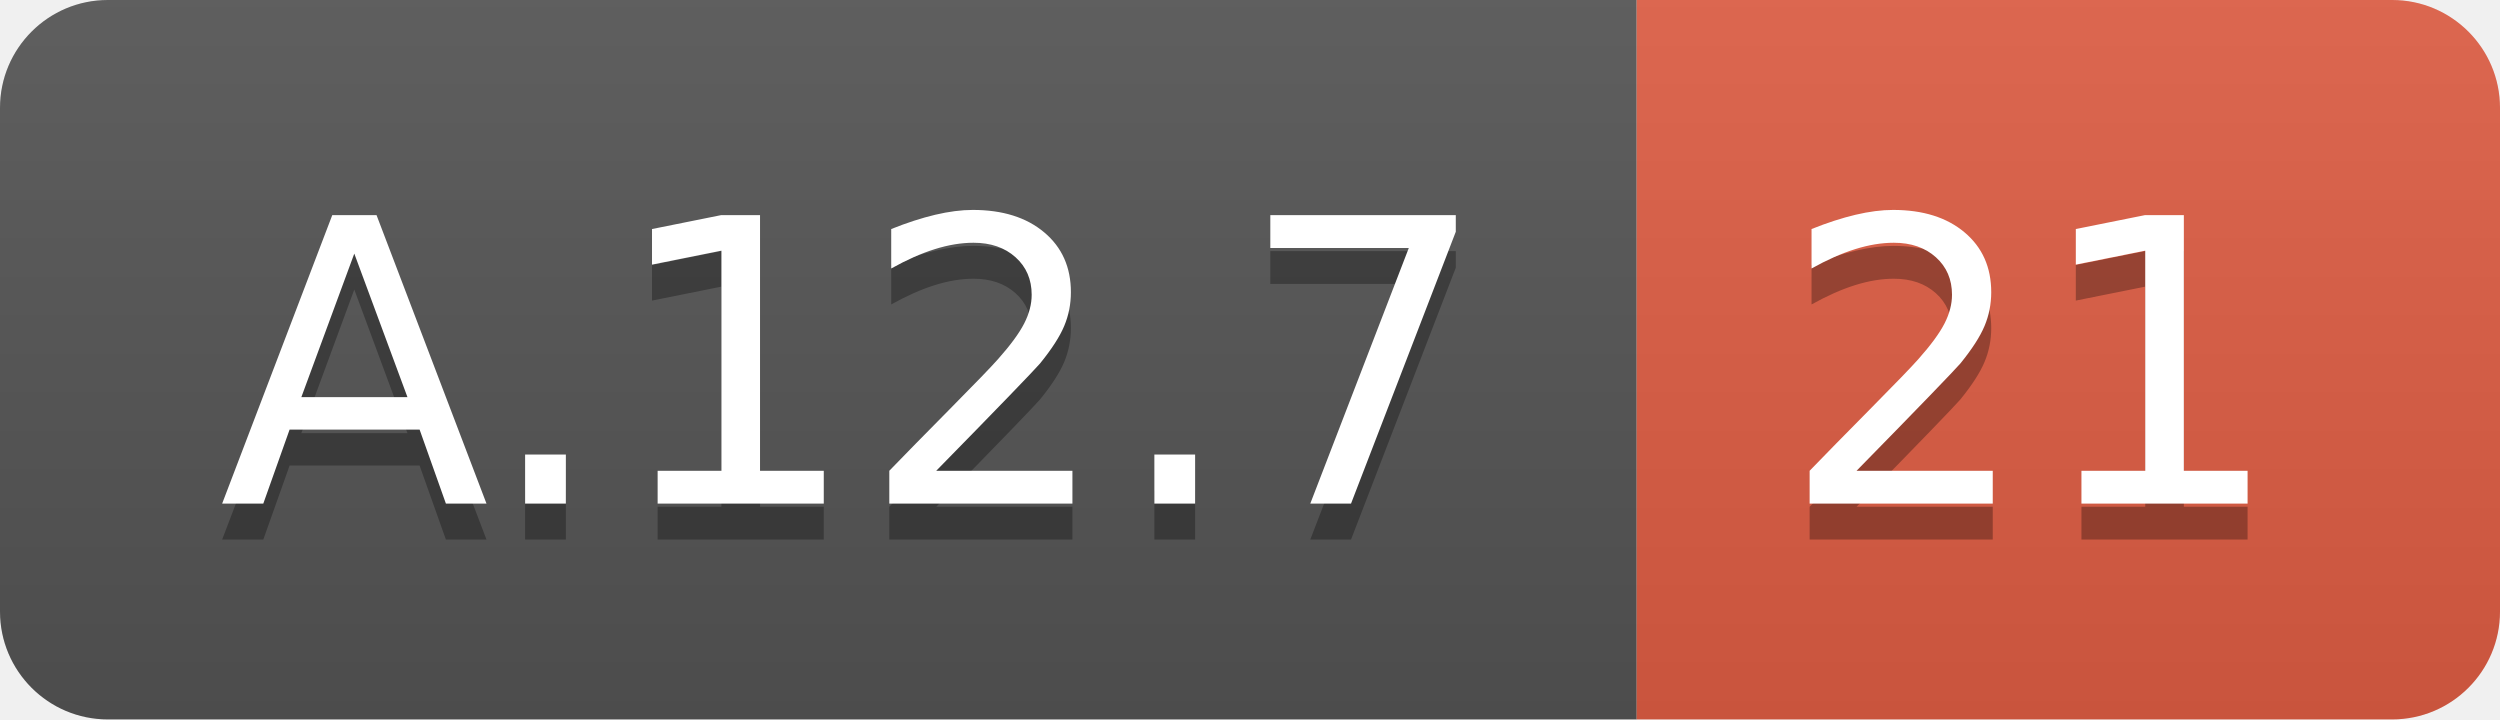
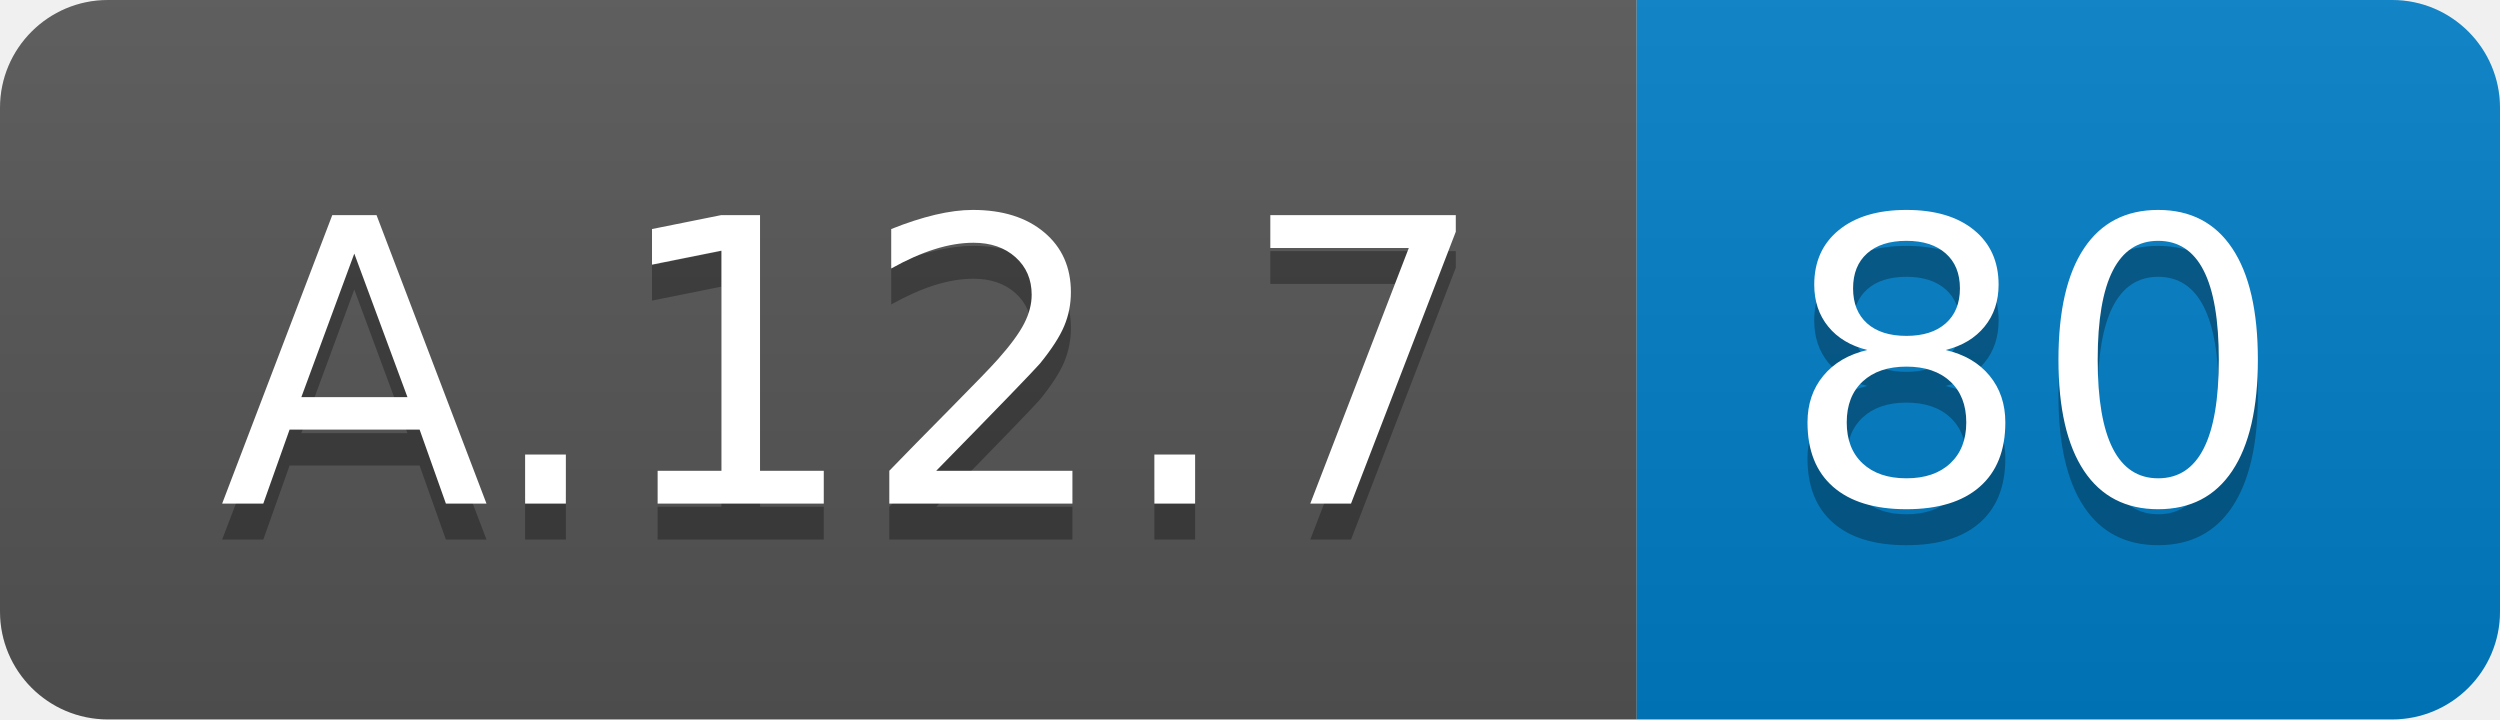
<svg xmlns="http://www.w3.org/2000/svg" width="69.5" height="20">
  <linearGradient id="smooth" x2="0" y2="100%">
    <stop offset="0" stop-color="#bbb" stop-opacity=".1" />
    <stop offset="1" stop-opacity=".1" />
  </linearGradient>
  <clipPath id="round">
    <rect width="69.5" height="20" rx="3" fill="#fff" />
  </clipPath>
  <g clip-path="url(#round)">
    <rect width="45.5" height="20" fill="#555" />
-     <rect x="45.5" width="24.0" height="20" fill="#e05d44" />
+     <rect x="45.5" width="24.0" height="20" fill="#007ec6" />
    <rect width="69.5" height="20" fill="url(#smooth)" />
  </g>
  <g fill="#fff" text-anchor="middle" font-family="DejaVu Sans,Verdana,Geneva,sans-serif" font-size="110">
    <text x="237.5" y="150" fill="#010101" fill-opacity=".3" transform="scale(0.1)" textLength="355.0" lengthAdjust="spacing">A.12.7</text>
    <text x="237.5" y="140" transform="scale(0.1)" textLength="355.0" lengthAdjust="spacing">A.12.7</text>
-     <text x="565.0" y="150" fill="#010101" fill-opacity=".3" transform="scale(0.1)" textLength="140.0" lengthAdjust="spacing">21</text>
-     <text x="565.0" y="140" transform="scale(0.1)" textLength="140.0" lengthAdjust="spacing">21</text>
+     <text x="565.0" y="150" fill="#010101" fill-opacity=".3" transform="scale(0.1)" textLength="140.0" lengthAdjust="spacing">80</text>
+     <text x="565.0" y="140" transform="scale(0.1)" textLength="140.0" lengthAdjust="spacing">80</text>
  </g>
</svg>
